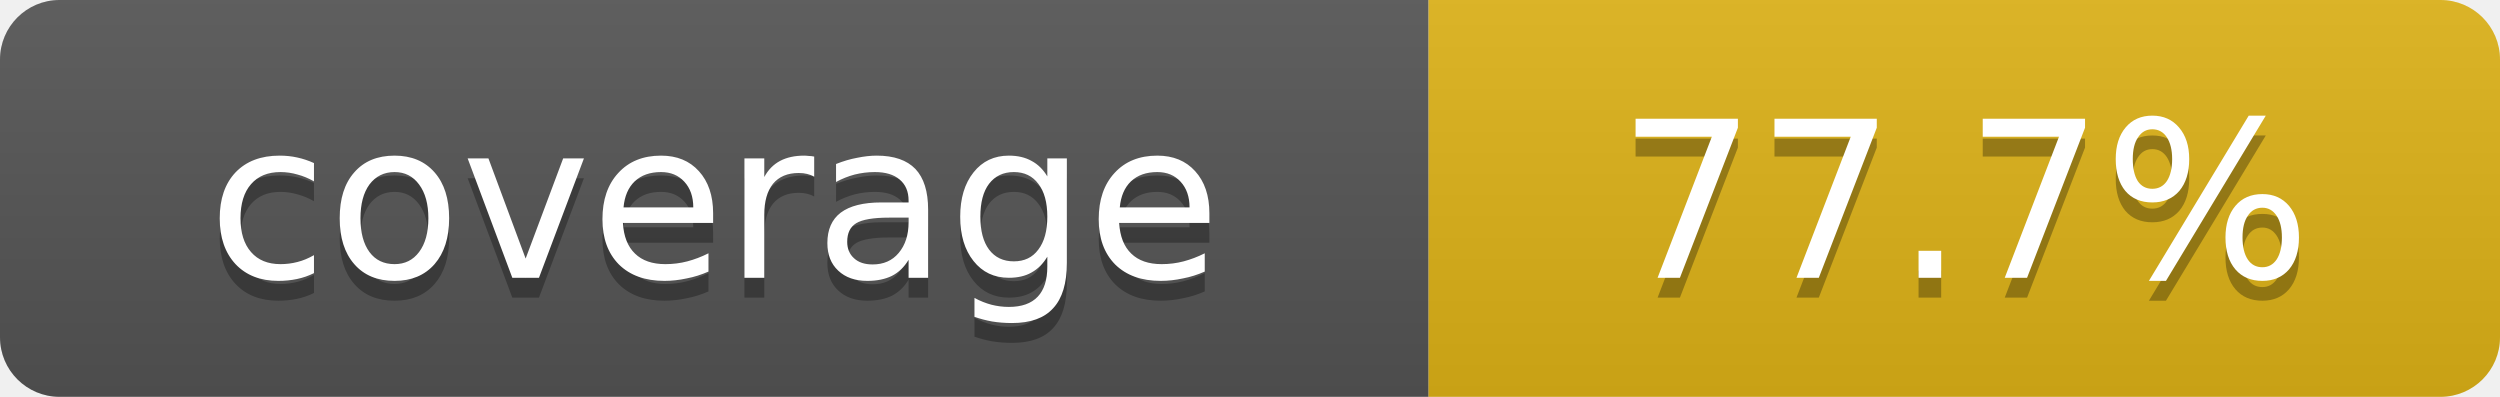
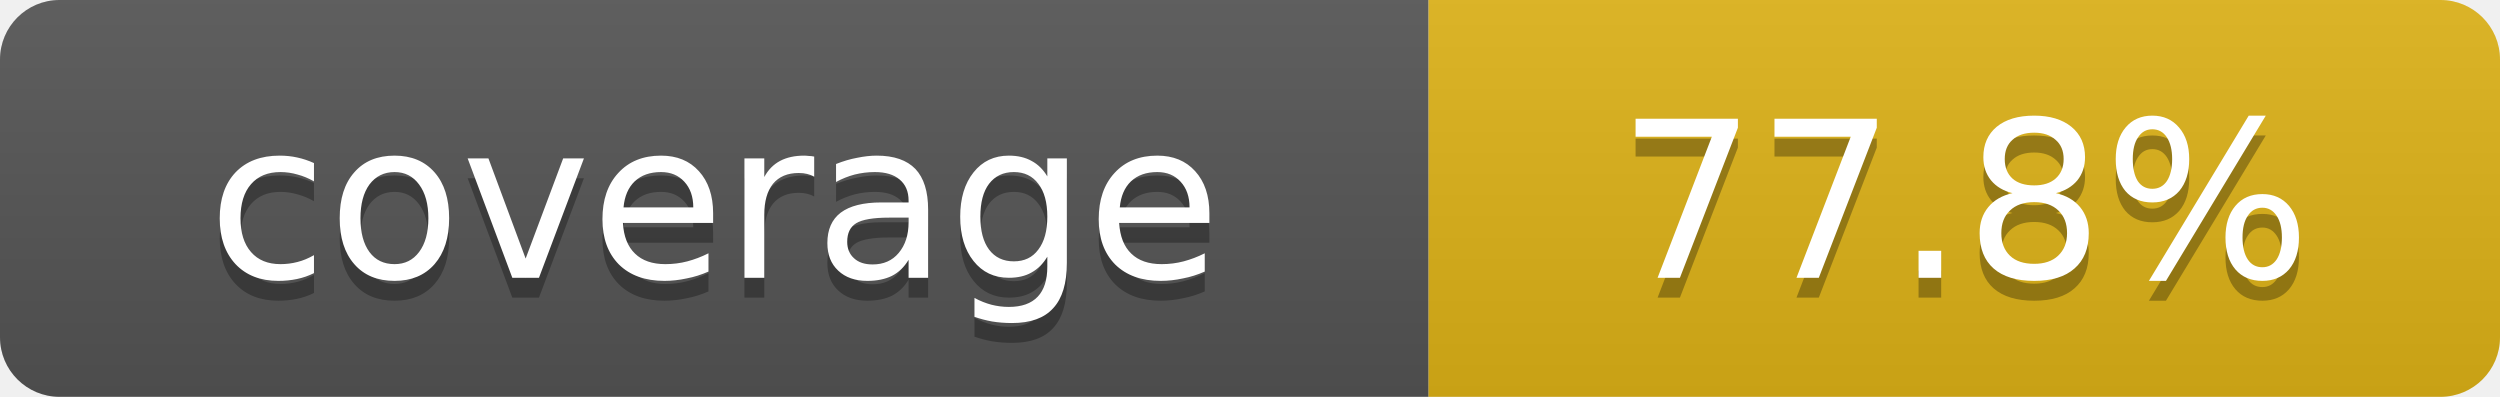
- <svg xmlns="http://www.w3.org/2000/svg" width="126" height="20" role="img" aria-label="coverage: 77.7%">
+ <svg xmlns="http://www.w3.org/2000/svg" width="126" height="20" role="img" aria-label="coverage: 77.8%">
  <linearGradient id="s" x2="0" y2="100%">
    <stop offset="0" stop-color="#bbb" stop-opacity=".1" />
    <stop offset="1" stop-opacity=".1" />
  </linearGradient>
  <clipPath id="r">
    <rect width="126" height="20" rx="3" />
  </clipPath>
  <g clip-path="url(#r)">
    <rect width="72" height="20" fill="#555" />
    <rect x="72" width="54" height="20" fill="#dfb317" />
    <rect width="126" height="20" fill="url(#s)" />
  </g>
  <g fill="#fff" text-anchor="middle" font-family="Verdana,Geneva,DejaVu Sans,sans-serif" font-size="11">
    <text x="36" y="15" fill="#010101" fill-opacity=".3">coverage</text>
    <text x="36" y="14">coverage</text>
-     <text x="99" y="15" fill="#010101" fill-opacity=".3">77.7%</text>
-     <text x="99" y="14">77.7%</text>
+     <text x="99" y="15" fill="#010101" fill-opacity=".3">77.8%</text>
+     <text x="99" y="14">77.8%</text>
  </g>
</svg>
